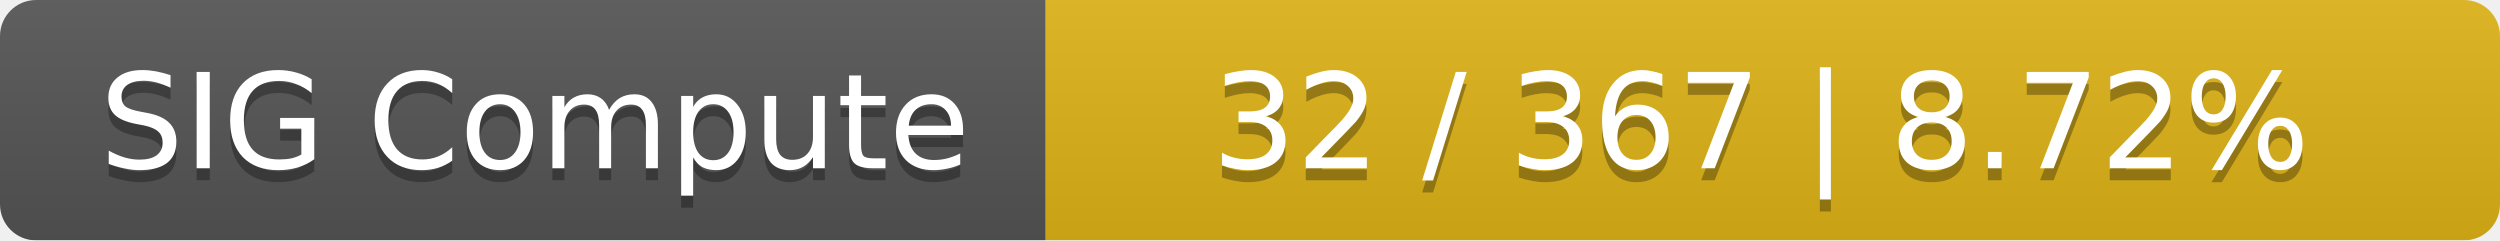
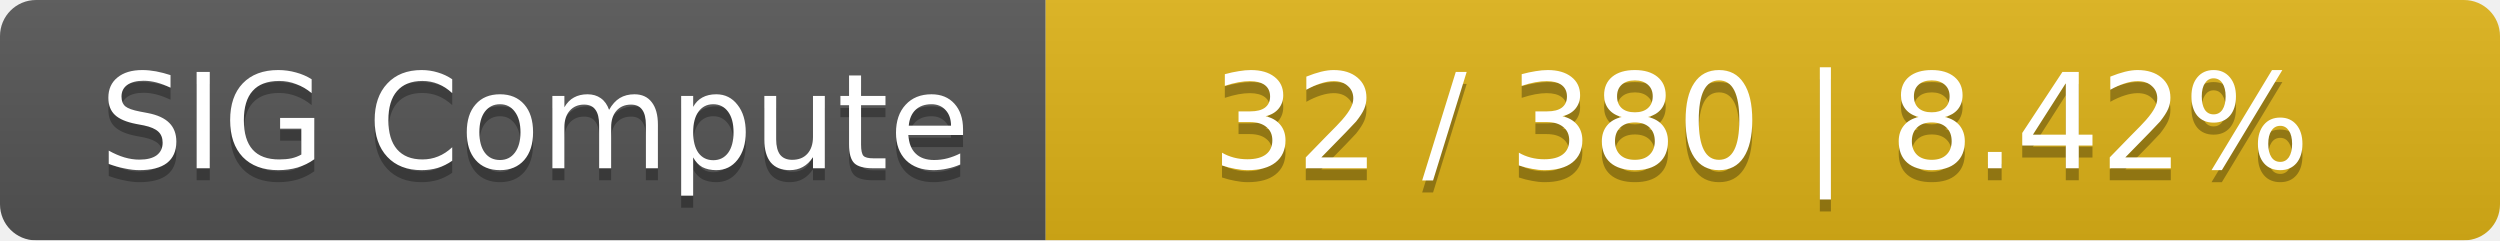
<svg xmlns="http://www.w3.org/2000/svg" width="208" height="20">
  <linearGradient id="smooth" x2="0" y2="100%">
    <stop offset="0" stop-color="#bbb" stop-opacity=".1" />
    <stop offset="1" stop-opacity=".1" />
  </linearGradient>
  <mask id="round">
    <rect width="208" height="20" rx="3" fill="#fff" />
  </mask>
  <g mask="url(#round)">
    <rect width="87" height="20" fill="#555" />
    <rect x="87" width="121" height="20" fill="#dfb317" />
    <rect width="208" height="20" fill="url(#smooth)" />
  </g>
  <g fill="#fff" text-anchor="middle" font-family="DejaVu Sans,Verdana,Geneva,sans-serif" font-size="11">
    <text x="44.5" y="15" fill="#010101" fill-opacity=".3">SIG Compute</text>
    <text x="44.5" y="14">SIG Compute</text>
-     <text x="146.5" y="15" fill="#010101" fill-opacity=".3">32 / 367    |    8.72%</text>
-     <text x="146.5" y="14">32 / 367    |    8.72%</text>
+     <text x="146.5" y="15" fill="#010101" fill-opacity=".3">32 / 380    |    8.42%</text>
+     <text x="146.5" y="14">32 / 380    |    8.42%</text>
  </g>
</svg>
